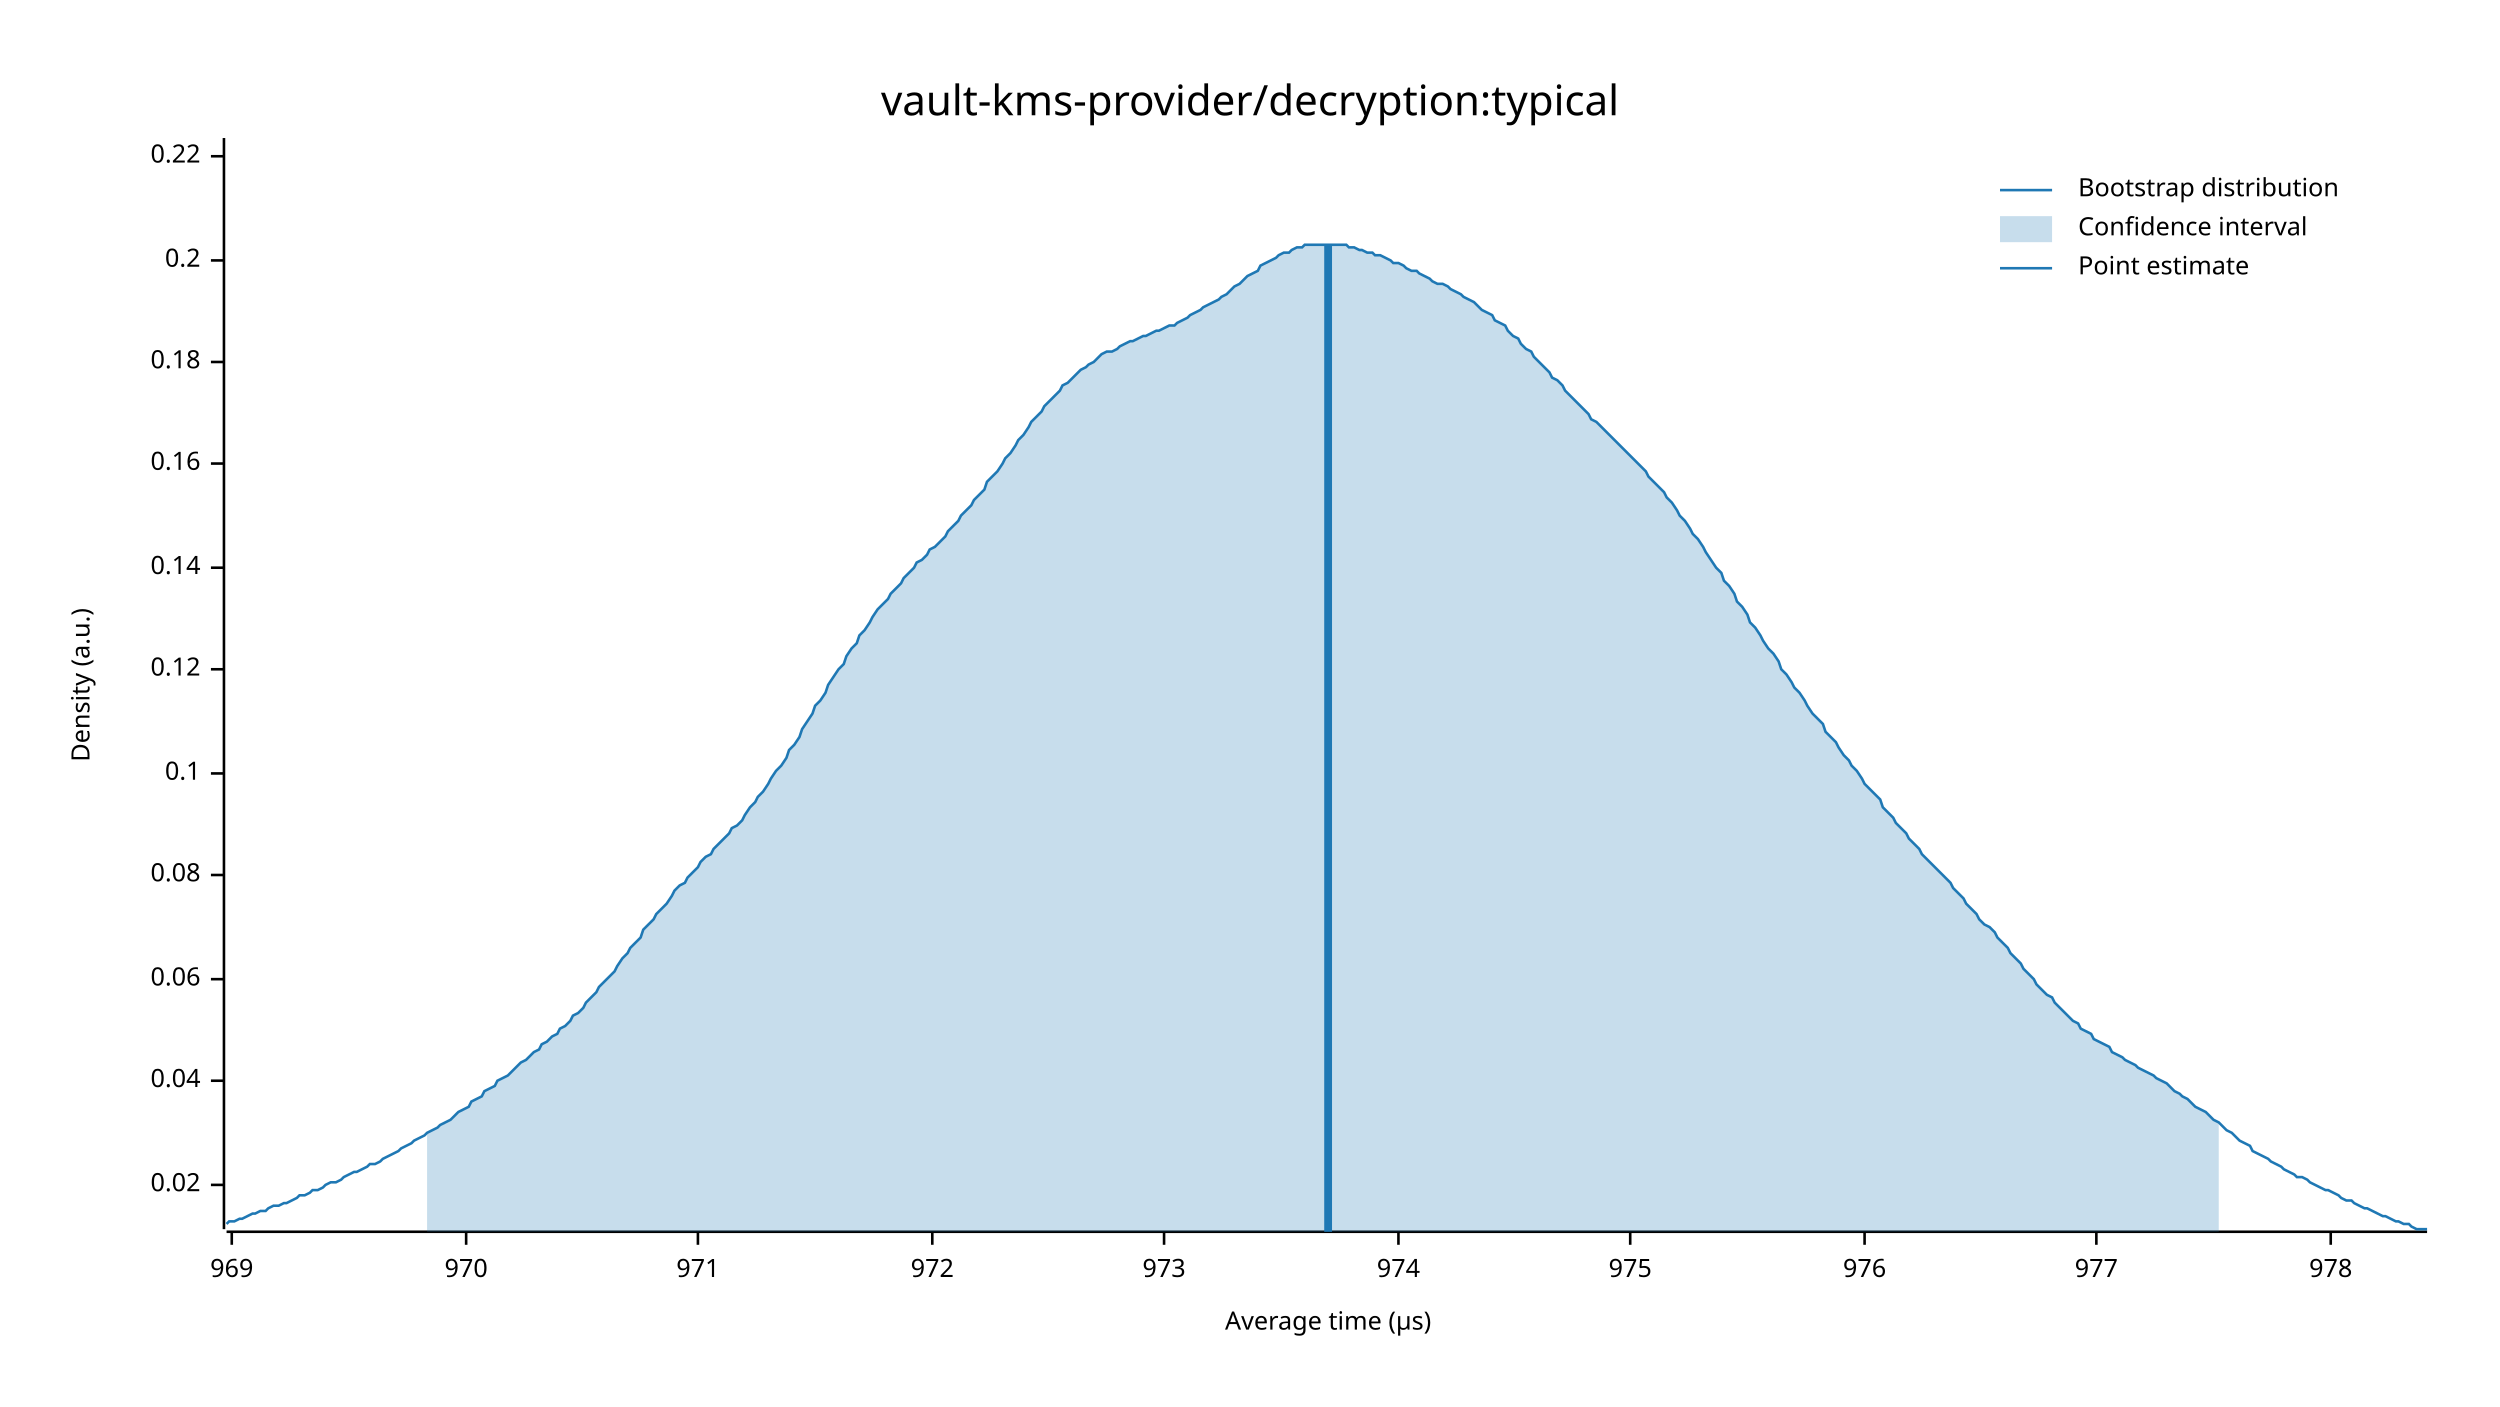
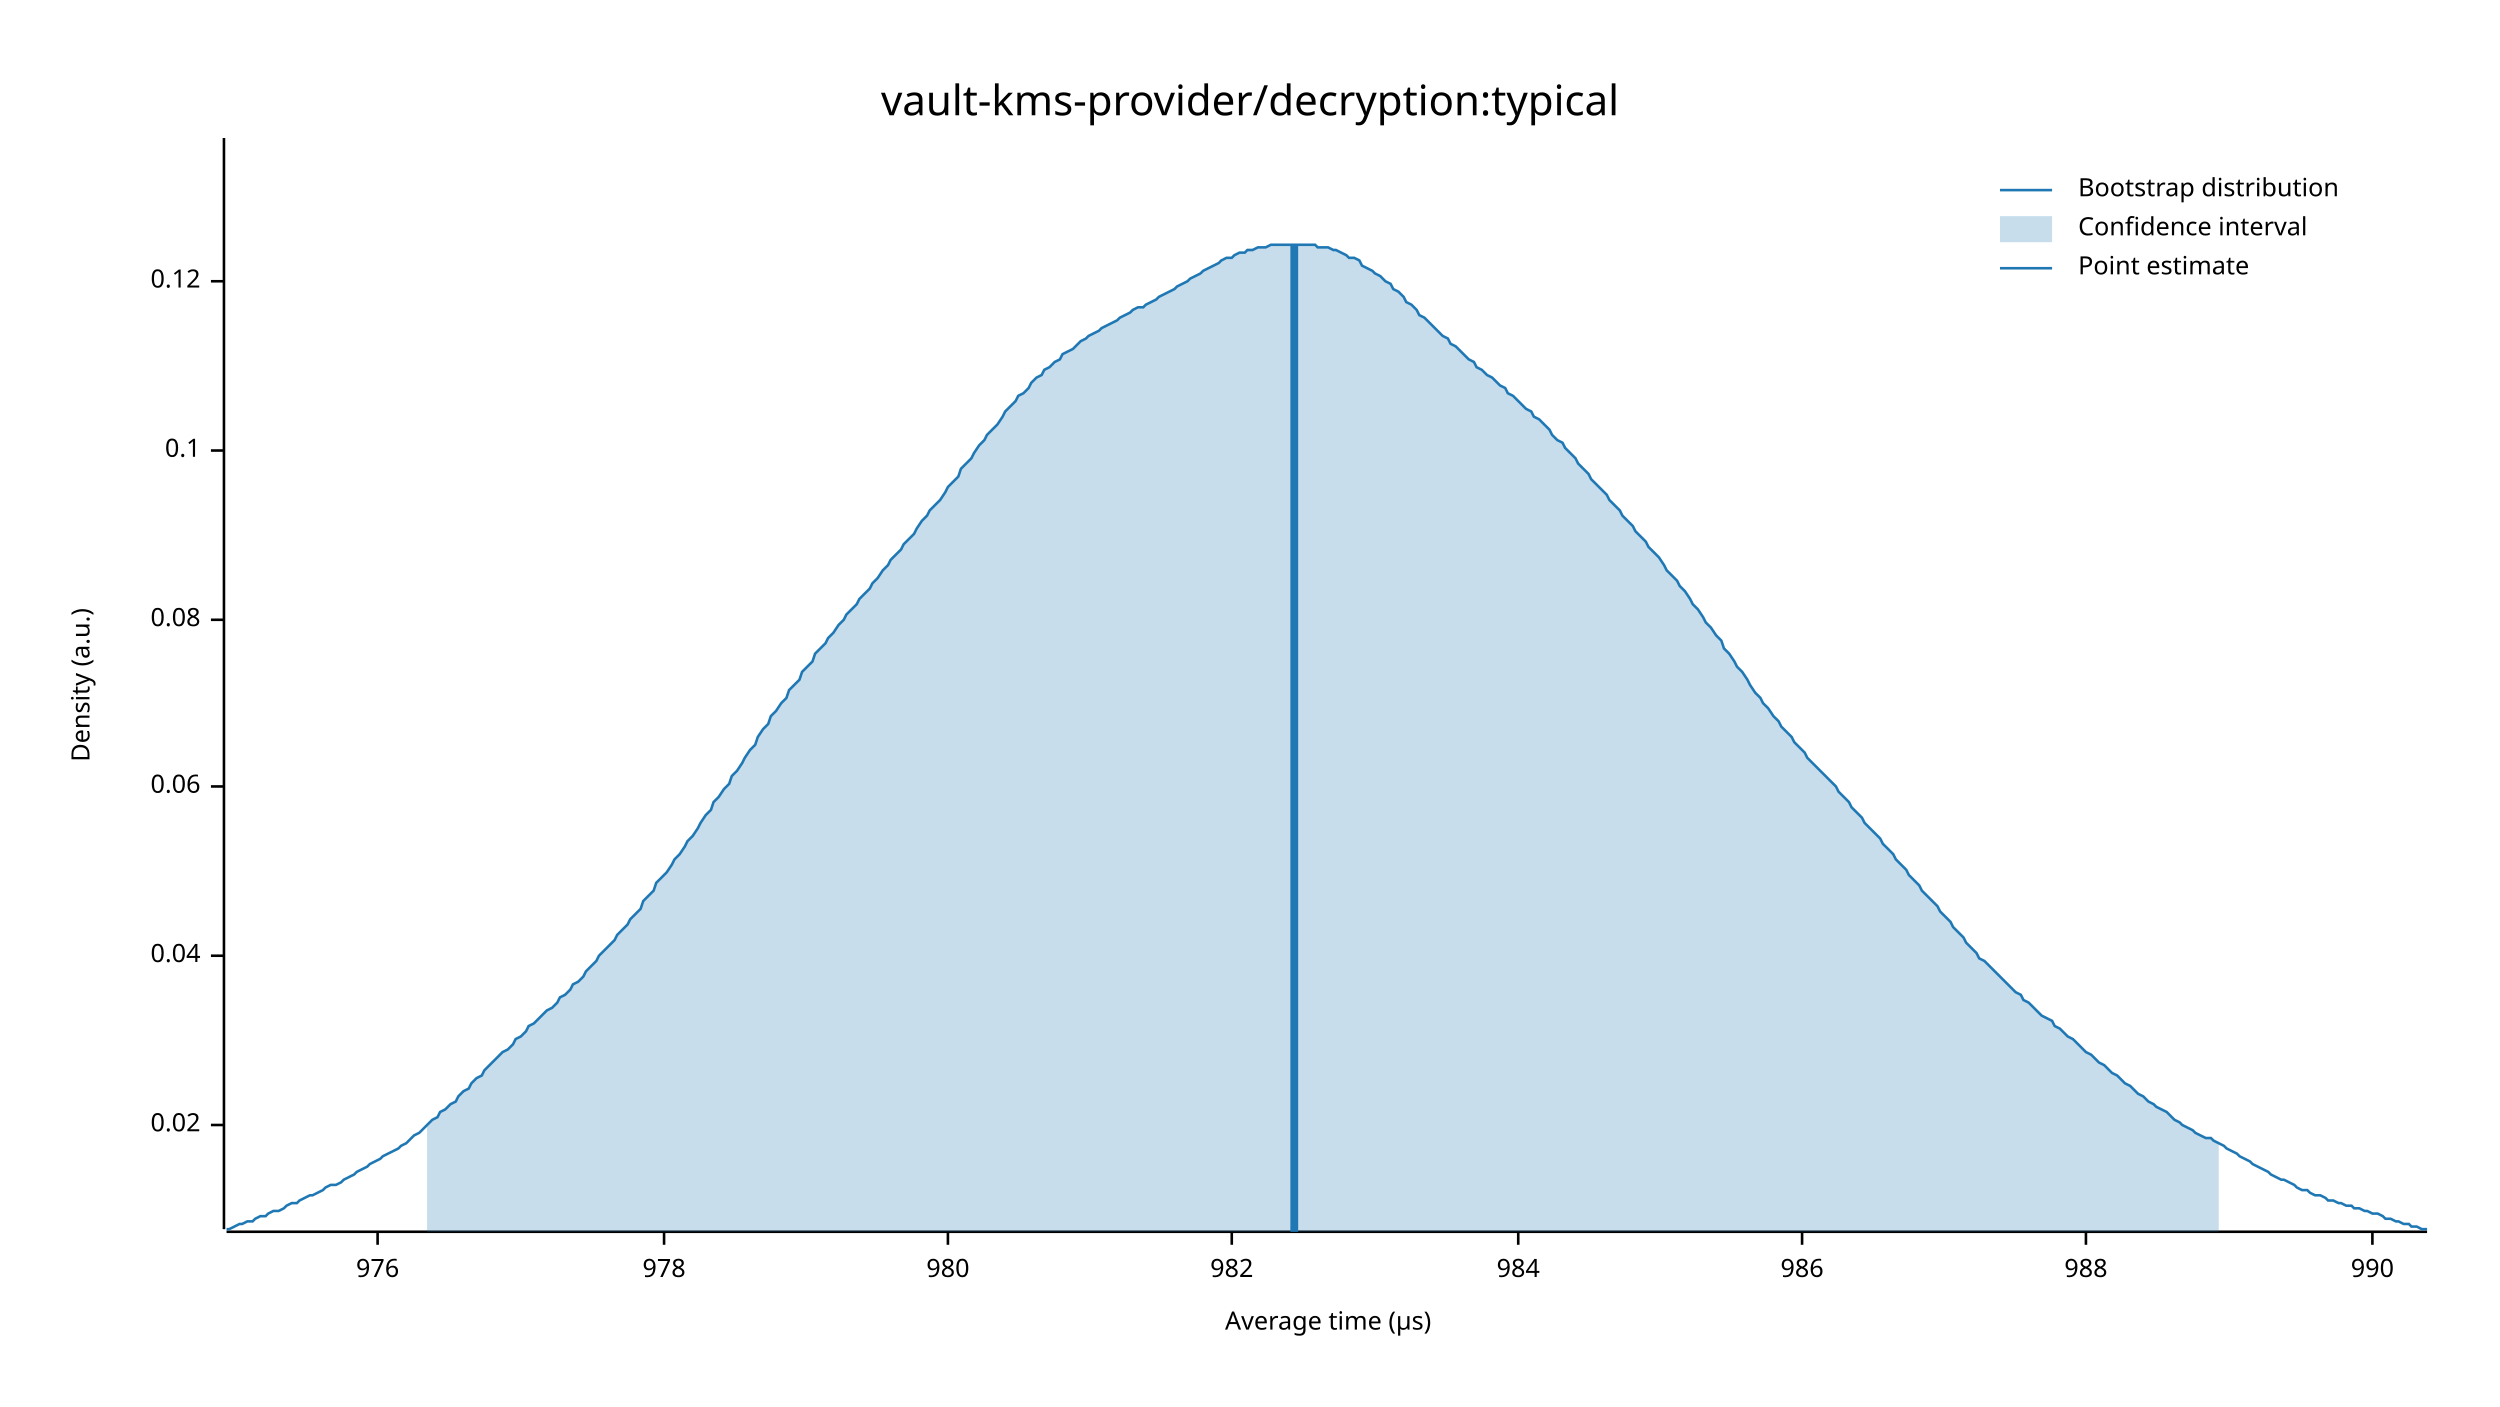
<svg xmlns="http://www.w3.org/2000/svg" width="960" height="540" viewBox="0 0 960 540">
  <text x="480" y="32" dy="0.76em" text-anchor="middle" font-family="sans-serif" font-size="16.129" opacity="1" fill="#000000">
vault-kms-provider/decryption:typical
</text>
  <text x="27" y="263" dy="0.76em" text-anchor="middle" font-family="sans-serif" font-size="9.677" opacity="1" fill="#000000" transform="rotate(270, 27, 263)">
Density (a.u.)
</text>
  <text x="510" y="513" dy="-0.5ex" text-anchor="middle" font-family="sans-serif" font-size="9.677" opacity="1" fill="#000000">
Average time (µs)
</text>
  <polyline fill="none" opacity="1" stroke="#000000" stroke-width="1" points="86,53 86,472 " />
-   <text x="77" y="455" dy="0.5ex" text-anchor="end" font-family="sans-serif" font-size="9.677" opacity="1" fill="#000000">
+   <text x="77" y="432" dy="0.5ex" text-anchor="end" font-family="sans-serif" font-size="9.677" opacity="1" fill="#000000">
0.02
</text>
-   <polyline fill="none" opacity="1" stroke="#000000" stroke-width="1" points="81,455 86,455 " />
-   <text x="77" y="415" dy="0.5ex" text-anchor="end" font-family="sans-serif" font-size="9.677" opacity="1" fill="#000000">
+   <polyline fill="none" opacity="1" stroke="#000000" stroke-width="1" points="81,432 86,432 " />
+   <text x="77" y="367" dy="0.5ex" text-anchor="end" font-family="sans-serif" font-size="9.677" opacity="1" fill="#000000">
0.04
</text>
-   <polyline fill="none" opacity="1" stroke="#000000" stroke-width="1" points="81,415 86,415 " />
-   <text x="77" y="376" dy="0.5ex" text-anchor="end" font-family="sans-serif" font-size="9.677" opacity="1" fill="#000000">
+   <polyline fill="none" opacity="1" stroke="#000000" stroke-width="1" points="81,367 86,367 " />
+   <text x="77" y="302" dy="0.5ex" text-anchor="end" font-family="sans-serif" font-size="9.677" opacity="1" fill="#000000">
0.06
</text>
-   <polyline fill="none" opacity="1" stroke="#000000" stroke-width="1" points="81,376 86,376 " />
-   <text x="77" y="336" dy="0.5ex" text-anchor="end" font-family="sans-serif" font-size="9.677" opacity="1" fill="#000000">
+   <polyline fill="none" opacity="1" stroke="#000000" stroke-width="1" points="81,302 86,302 " />
+   <text x="77" y="238" dy="0.5ex" text-anchor="end" font-family="sans-serif" font-size="9.677" opacity="1" fill="#000000">
0.08
</text>
-   <polyline fill="none" opacity="1" stroke="#000000" stroke-width="1" points="81,336 86,336 " />
-   <text x="77" y="297" dy="0.5ex" text-anchor="end" font-family="sans-serif" font-size="9.677" opacity="1" fill="#000000">
+   <polyline fill="none" opacity="1" stroke="#000000" stroke-width="1" points="81,238 86,238 " />
+   <text x="77" y="173" dy="0.5ex" text-anchor="end" font-family="sans-serif" font-size="9.677" opacity="1" fill="#000000">
0.1
</text>
-   <polyline fill="none" opacity="1" stroke="#000000" stroke-width="1" points="81,297 86,297 " />
-   <text x="77" y="257" dy="0.5ex" text-anchor="end" font-family="sans-serif" font-size="9.677" opacity="1" fill="#000000">
+   <polyline fill="none" opacity="1" stroke="#000000" stroke-width="1" points="81,173 86,173 " />
+   <text x="77" y="108" dy="0.5ex" text-anchor="end" font-family="sans-serif" font-size="9.677" opacity="1" fill="#000000">
0.12
</text>
-   <polyline fill="none" opacity="1" stroke="#000000" stroke-width="1" points="81,257 86,257 " />
-   <text x="77" y="218" dy="0.5ex" text-anchor="end" font-family="sans-serif" font-size="9.677" opacity="1" fill="#000000">
- 0.14
- </text>
-   <polyline fill="none" opacity="1" stroke="#000000" stroke-width="1" points="81,218 86,218 " />
-   <text x="77" y="178" dy="0.5ex" text-anchor="end" font-family="sans-serif" font-size="9.677" opacity="1" fill="#000000">
- 0.16
- </text>
-   <polyline fill="none" opacity="1" stroke="#000000" stroke-width="1" points="81,178 86,178 " />
-   <text x="77" y="139" dy="0.5ex" text-anchor="end" font-family="sans-serif" font-size="9.677" opacity="1" fill="#000000">
- 0.18
- </text>
-   <polyline fill="none" opacity="1" stroke="#000000" stroke-width="1" points="81,139 86,139 " />
-   <text x="77" y="100" dy="0.5ex" text-anchor="end" font-family="sans-serif" font-size="9.677" opacity="1" fill="#000000">
- 0.2
- </text>
-   <polyline fill="none" opacity="1" stroke="#000000" stroke-width="1" points="81,100 86,100 " />
-   <text x="77" y="60" dy="0.5ex" text-anchor="end" font-family="sans-serif" font-size="9.677" opacity="1" fill="#000000">
- 0.22
- </text>
-   <polyline fill="none" opacity="1" stroke="#000000" stroke-width="1" points="81,60 86,60 " />
+   <polyline fill="none" opacity="1" stroke="#000000" stroke-width="1" points="81,108 86,108 " />
  <polyline fill="none" opacity="1" stroke="#000000" stroke-width="1" points="87,473 932,473 " />
-   <text x="89" y="483" dy="0.76em" text-anchor="middle" font-family="sans-serif" font-size="9.677" opacity="1" fill="#000000">
- 969
- </text>
-   <polyline fill="none" opacity="1" stroke="#000000" stroke-width="1" points="89,473 89,478 " />
-   <text x="179" y="483" dy="0.76em" text-anchor="middle" font-family="sans-serif" font-size="9.677" opacity="1" fill="#000000">
- 970
- </text>
-   <polyline fill="none" opacity="1" stroke="#000000" stroke-width="1" points="179,473 179,478 " />
-   <text x="268" y="483" dy="0.76em" text-anchor="middle" font-family="sans-serif" font-size="9.677" opacity="1" fill="#000000">
- 971
- </text>
-   <polyline fill="none" opacity="1" stroke="#000000" stroke-width="1" points="268,473 268,478 " />
-   <text x="358" y="483" dy="0.76em" text-anchor="middle" font-family="sans-serif" font-size="9.677" opacity="1" fill="#000000">
- 972
- </text>
-   <polyline fill="none" opacity="1" stroke="#000000" stroke-width="1" points="358,473 358,478 " />
-   <text x="447" y="483" dy="0.76em" text-anchor="middle" font-family="sans-serif" font-size="9.677" opacity="1" fill="#000000">
- 973
- </text>
-   <polyline fill="none" opacity="1" stroke="#000000" stroke-width="1" points="447,473 447,478 " />
-   <text x="537" y="483" dy="0.76em" text-anchor="middle" font-family="sans-serif" font-size="9.677" opacity="1" fill="#000000">
- 974
- </text>
-   <polyline fill="none" opacity="1" stroke="#000000" stroke-width="1" points="537,473 537,478 " />
-   <text x="626" y="483" dy="0.76em" text-anchor="middle" font-family="sans-serif" font-size="9.677" opacity="1" fill="#000000">
- 975
- </text>
-   <polyline fill="none" opacity="1" stroke="#000000" stroke-width="1" points="626,473 626,478 " />
-   <text x="716" y="483" dy="0.76em" text-anchor="middle" font-family="sans-serif" font-size="9.677" opacity="1" fill="#000000">
+   <text x="145" y="483" dy="0.76em" text-anchor="middle" font-family="sans-serif" font-size="9.677" opacity="1" fill="#000000">
976
</text>
-   <polyline fill="none" opacity="1" stroke="#000000" stroke-width="1" points="716,473 716,478 " />
-   <text x="805" y="483" dy="0.76em" text-anchor="middle" font-family="sans-serif" font-size="9.677" opacity="1" fill="#000000">
- 977
- </text>
-   <polyline fill="none" opacity="1" stroke="#000000" stroke-width="1" points="805,473 805,478 " />
-   <text x="895" y="483" dy="0.76em" text-anchor="middle" font-family="sans-serif" font-size="9.677" opacity="1" fill="#000000">
+   <polyline fill="none" opacity="1" stroke="#000000" stroke-width="1" points="145,473 145,478 " />
+   <text x="255" y="483" dy="0.76em" text-anchor="middle" font-family="sans-serif" font-size="9.677" opacity="1" fill="#000000">
978
</text>
-   <polyline fill="none" opacity="1" stroke="#000000" stroke-width="1" points="895,473 895,478 " />
-   <polyline fill="none" opacity="1" stroke="#1F78B4" stroke-width="1" points="87,470 88,469 90,469 92,468 93,468 95,467 97,466 98,466 100,465 102,465 103,464 105,463 107,463 109,462 110,462 112,461 114,460 115,459 117,459 119,458 120,457 122,457 124,456 125,455 127,454 129,454 131,453 132,452 134,451 136,450 137,450 139,449 141,448 142,447 144,447 146,446 147,445 149,444 151,443 153,442 154,441 156,440 158,439 159,438 161,437 163,436 164,435 166,434 168,433 169,432 171,431 173,430 175,428 176,427 178,426 180,425 181,423 183,422 185,421 186,419 188,418 190,417 191,415 193,414 195,413 197,411 198,410 200,408 202,407 203,406 205,404 207,403 208,401 210,400 212,398 214,397 215,395 217,394 219,392 220,390 222,389 224,387 225,385 227,383 229,381 230,379 232,377 234,375 236,373 237,371 239,368 241,366 242,364 244,362 246,360 247,357 249,355 251,353 252,351 254,349 256,347 258,344 259,342 261,340 263,339 264,337 266,335 268,333 269,331 271,329 273,328 274,326 276,324 278,322 280,320 281,318 283,317 285,315 286,313 288,310 290,308 291,306 293,304 295,301 296,299 298,296 300,294 302,291 303,288 305,286 307,283 308,280 310,277 312,274 313,271 315,269 317,266 318,263 320,260 322,257 324,255 325,252 327,249 329,247 330,244 332,242 334,239 335,237 337,234 339,232 341,230 342,228 344,226 346,224 347,222 349,220 351,218 352,216 354,215 356,213 357,211 359,210 361,208 363,206 364,204 366,202 368,200 369,198 371,196 373,194 374,192 376,190 378,188 379,185 381,183 383,181 385,178 386,176 388,174 390,171 391,169 393,167 395,164 396,162 398,160 400,158 401,156 403,154 405,152 407,150 408,148 410,147 412,145 413,144 415,142 417,141 418,140 420,139 422,137 423,136 425,135 427,135 429,134 430,133 432,132 434,131 435,131 437,130 439,129 440,129 442,128 444,127 445,127 447,126 449,125 451,125 452,124 454,123 456,122 457,121 459,120 461,119 462,118 464,117 466,116 468,115 469,114 471,113 473,111 474,110 476,109 478,107 479,106 481,105 483,104 484,102 486,101 488,100 490,99 491,98 493,97 495,97 496,96 498,95 500,95 501,94 503,94 505,94 506,94 508,94 510,94 512,94 513,94 515,94 517,94 518,95 520,95 522,96 523,96 525,97 527,97 528,98 530,98 532,99 534,100 535,101 537,101 539,102 540,103 542,104 544,104 545,105 547,106 549,107 550,108 552,109 554,109 556,110 557,111 559,112 561,113 562,114 564,115 566,116 567,117 569,119 571,120 573,121 574,123 576,124 578,125 579,127 581,129 583,130 584,132 586,134 588,135 589,137 591,139 593,141 595,143 596,145 598,146 600,148 601,150 603,152 605,154 606,155 608,157 610,159 611,161 613,162 615,164 617,166 618,167 620,169 622,171 623,172 625,174 627,176 628,177 630,179 632,181 633,183 635,185 637,187 639,189 640,191 642,193 644,196 645,198 647,200 649,203 650,205 652,207 654,210 655,212 657,215 659,218 661,220 662,223 664,225 666,228 667,231 669,233 671,236 672,239 674,241 676,244 677,246 679,249 681,251 683,254 684,257 686,259 688,262 689,264 691,266 693,269 694,271 696,274 698,276 700,278 701,281 703,283 705,285 706,287 708,290 710,292 711,294 713,296 715,299 716,301 718,303 720,305 722,307 723,310 725,312 727,314 728,316 730,318 732,320 733,322 735,324 737,326 738,328 740,330 742,332 744,334 745,335 747,337 749,339 750,341 752,343 754,345 755,347 757,349 759,351 760,353 762,355 764,356 766,358 767,360 769,362 771,364 772,366 774,368 776,370 777,372 779,374 781,376 782,378 784,380 786,382 788,383 789,385 791,387 793,389 794,390 796,392 798,393 799,395 801,396 803,397 804,399 806,400 808,401 810,402 811,404 813,405 815,406 816,407 818,408 820,409 821,410 823,411 825,412 827,413 828,414 830,415 832,416 833,417 835,419 837,420 838,421 840,422 842,424 843,425 845,426 847,427 849,429 850,430 852,431 854,433 855,434 857,435 859,437 860,438 862,439 864,440 865,442 867,443 869,444 871,445 872,446 874,447 876,448 877,449 879,450 881,451 882,452 884,452 886,453 887,454 889,455 891,456 893,457 894,457 896,458 898,459 899,460 901,461 903,461 904,462 906,463 908,464 909,464 911,465 913,466 915,467 916,467 918,468 920,469 921,469 923,470 925,470 926,471 928,472 930,472 932,472 " />
-   <polygon opacity="0.25" fill="#1F78B4" points="164,435 166,434 168,433 169,432 171,431 173,430 175,428 176,427 178,426 180,425 181,423 183,422 185,421 186,419 188,418 190,417 191,415 193,414 195,413 197,411 198,410 200,408 202,407 203,406 205,404 207,403 208,401 210,400 212,398 214,397 215,395 217,394 219,392 220,390 222,389 224,387 225,385 227,383 229,381 230,379 232,377 234,375 236,373 237,371 239,368 241,366 242,364 244,362 246,360 247,357 249,355 251,353 252,351 254,349 256,347 258,344 259,342 261,340 263,339 264,337 266,335 268,333 269,331 271,329 273,328 274,326 276,324 278,322 280,320 281,318 283,317 285,315 286,313 288,310 290,308 291,306 293,304 295,301 296,299 298,296 300,294 302,291 303,288 305,286 307,283 308,280 310,277 312,274 313,271 315,269 317,266 318,263 320,260 322,257 324,255 325,252 327,249 329,247 330,244 332,242 334,239 335,237 337,234 339,232 341,230 342,228 344,226 346,224 347,222 349,220 351,218 352,216 354,215 356,213 357,211 359,210 361,208 363,206 364,204 366,202 368,200 369,198 371,196 373,194 374,192 376,190 378,188 379,185 381,183 383,181 385,178 386,176 388,174 390,171 391,169 393,167 395,164 396,162 398,160 400,158 401,156 403,154 405,152 407,150 408,148 410,147 412,145 413,144 415,142 417,141 418,140 420,139 422,137 423,136 425,135 427,135 429,134 430,133 432,132 434,131 435,131 437,130 439,129 440,129 442,128 444,127 445,127 447,126 449,125 451,125 452,124 454,123 456,122 457,121 459,120 461,119 462,118 464,117 466,116 468,115 469,114 471,113 473,111 474,110 476,109 478,107 479,106 481,105 483,104 484,102 486,101 488,100 490,99 491,98 493,97 495,97 496,96 498,95 500,95 501,94 503,94 505,94 506,94 508,94 510,94 512,94 513,94 515,94 517,94 518,95 520,95 522,96 523,96 525,97 527,97 528,98 530,98 532,99 534,100 535,101 537,101 539,102 540,103 542,104 544,104 545,105 547,106 549,107 550,108 552,109 554,109 556,110 557,111 559,112 561,113 562,114 564,115 566,116 567,117 569,119 571,120 573,121 574,123 576,124 578,125 579,127 581,129 583,130 584,132 586,134 588,135 589,137 591,139 593,141 595,143 596,145 598,146 600,148 601,150 603,152 605,154 606,155 608,157 610,159 611,161 613,162 615,164 617,166 618,167 620,169 622,171 623,172 625,174 627,176 628,177 630,179 632,181 633,183 635,185 637,187 639,189 640,191 642,193 644,196 645,198 647,200 649,203 650,205 652,207 654,210 655,212 657,215 659,218 661,220 662,223 664,225 666,228 667,231 669,233 671,236 672,239 674,241 676,244 677,246 679,249 681,251 683,254 684,257 686,259 688,262 689,264 691,266 693,269 694,271 696,274 698,276 700,278 701,281 703,283 705,285 706,287 708,290 710,292 711,294 713,296 715,299 716,301 718,303 720,305 722,307 723,310 725,312 727,314 728,316 730,318 732,320 733,322 735,324 737,326 738,328 740,330 742,332 744,334 745,335 747,337 749,339 750,341 752,343 754,345 755,347 757,349 759,351 760,353 762,355 764,356 766,358 767,360 769,362 771,364 772,366 774,368 776,370 777,372 779,374 781,376 782,378 784,380 786,382 788,383 789,385 791,387 793,389 794,390 796,392 798,393 799,395 801,396 803,397 804,399 806,400 808,401 810,402 811,404 813,405 815,406 816,407 818,408 820,409 821,410 823,411 825,412 827,413 828,414 830,415 832,416 833,417 835,419 837,420 838,421 840,422 842,424 843,425 845,426 847,427 849,429 850,430 852,431 852,473 164,473 " />
-   <polyline fill="none" opacity="1" stroke="#1F78B4" stroke-width="3" points="510,473 510,94 " />
+   <polyline fill="none" opacity="1" stroke="#000000" stroke-width="1" points="255,473 255,478 " />
+   <text x="364" y="483" dy="0.76em" text-anchor="middle" font-family="sans-serif" font-size="9.677" opacity="1" fill="#000000">
+ 980
+ </text>
+   <polyline fill="none" opacity="1" stroke="#000000" stroke-width="1" points="364,473 364,478 " />
+   <text x="473" y="483" dy="0.76em" text-anchor="middle" font-family="sans-serif" font-size="9.677" opacity="1" fill="#000000">
+ 982
+ </text>
+   <polyline fill="none" opacity="1" stroke="#000000" stroke-width="1" points="473,473 473,478 " />
+   <text x="583" y="483" dy="0.76em" text-anchor="middle" font-family="sans-serif" font-size="9.677" opacity="1" fill="#000000">
+ 984
+ </text>
+   <polyline fill="none" opacity="1" stroke="#000000" stroke-width="1" points="583,473 583,478 " />
+   <text x="692" y="483" dy="0.76em" text-anchor="middle" font-family="sans-serif" font-size="9.677" opacity="1" fill="#000000">
+ 986
+ </text>
+   <polyline fill="none" opacity="1" stroke="#000000" stroke-width="1" points="692,473 692,478 " />
+   <text x="801" y="483" dy="0.76em" text-anchor="middle" font-family="sans-serif" font-size="9.677" opacity="1" fill="#000000">
+ 988
+ </text>
+   <polyline fill="none" opacity="1" stroke="#000000" stroke-width="1" points="801,473 801,478 " />
+   <text x="911" y="483" dy="0.76em" text-anchor="middle" font-family="sans-serif" font-size="9.677" opacity="1" fill="#000000">
+ 990
+ </text>
+   <polyline fill="none" opacity="1" stroke="#000000" stroke-width="1" points="911,473 911,478 " />
+   <polyline fill="none" opacity="1" stroke="#1F78B4" stroke-width="1" points="87,472 88,472 90,471 92,470 93,470 95,469 97,469 98,468 100,467 102,467 103,466 105,465 107,465 109,464 110,463 112,462 114,462 115,461 117,460 119,459 120,459 122,458 124,457 125,456 127,455 129,455 131,454 132,453 134,452 136,451 137,450 139,449 141,448 142,447 144,446 146,445 147,444 149,443 151,442 153,441 154,440 156,439 158,437 159,436 161,435 163,433 164,432 166,430 168,429 169,427 171,426 173,424 175,423 176,421 178,419 180,418 181,416 183,414 185,413 186,411 188,409 190,407 191,406 193,404 195,403 197,401 198,399 200,398 202,396 203,394 205,393 207,391 208,390 210,388 212,387 214,385 215,383 217,382 219,380 220,378 222,377 224,375 225,373 227,371 229,369 230,367 232,365 234,363 236,361 237,359 239,357 241,355 242,353 244,351 246,349 247,346 249,344 251,342 252,339 254,337 256,335 258,332 259,330 261,328 263,325 264,323 266,321 268,318 269,316 271,313 273,311 274,308 276,306 278,303 280,301 281,298 283,296 285,293 286,291 288,288 290,286 291,283 293,280 295,278 296,275 298,273 300,270 302,268 303,265 305,263 307,261 308,258 310,256 312,254 313,251 315,249 317,247 318,245 320,243 322,240 324,238 325,236 327,234 329,232 330,230 332,228 334,226 335,224 337,222 339,219 341,217 342,215 344,213 346,211 347,209 349,207 351,205 352,203 354,200 356,198 357,196 359,194 361,192 363,189 364,187 366,185 368,183 369,180 371,178 373,176 374,174 376,171 378,169 379,167 381,165 383,163 385,160 386,158 388,156 390,154 391,152 393,151 395,149 396,147 398,145 400,144 401,142 403,141 405,139 407,138 408,136 410,135 412,134 413,133 415,131 417,130 418,129 420,128 422,127 423,126 425,125 427,124 429,123 430,122 432,121 434,120 435,119 437,118 439,118 440,117 442,116 444,115 445,114 447,113 449,112 451,111 452,110 454,109 456,108 457,107 459,106 461,105 462,104 464,103 466,102 468,101 469,100 471,99 473,99 474,98 476,97 478,97 479,96 481,96 483,95 484,95 486,95 488,94 490,94 491,94 493,94 495,94 496,94 498,94 500,94 501,94 503,94 505,94 506,95 508,95 510,95 512,96 513,96 515,97 517,98 518,99 520,99 522,100 523,102 525,103 527,104 528,105 530,106 532,108 534,109 535,111 537,112 539,114 540,116 542,117 544,119 545,121 547,122 549,124 550,125 552,127 554,129 556,130 557,132 559,133 561,135 562,136 564,138 566,139 567,141 569,142 571,144 573,145 574,146 576,148 578,149 579,151 581,152 583,154 584,155 586,157 588,158 589,160 591,161 593,163 595,165 596,167 598,169 600,170 601,172 603,174 605,176 606,178 608,180 610,182 611,184 613,186 615,188 617,190 618,192 620,194 622,196 623,198 625,200 627,202 628,204 630,206 632,208 633,210 635,212 637,214 639,217 640,219 642,221 644,223 645,225 647,227 649,230 650,232 652,234 654,237 655,239 657,241 659,244 661,246 662,249 664,251 666,254 667,256 669,258 671,261 672,263 674,266 676,268 677,270 679,272 681,275 683,277 684,279 686,281 688,283 689,285 691,287 693,289 694,291 696,293 698,295 700,297 701,298 703,300 705,302 706,304 708,306 710,308 711,310 713,312 715,314 716,316 718,318 720,320 722,322 723,324 725,326 727,328 728,330 730,332 732,334 733,336 735,338 737,340 738,342 740,344 742,346 744,348 745,350 747,352 749,354 750,356 752,358 754,360 755,362 757,364 759,366 760,368 762,369 764,371 766,373 767,374 769,376 771,378 772,379 774,381 776,382 777,384 779,385 781,387 782,388 784,390 786,391 788,392 789,394 791,395 793,397 794,398 796,399 798,401 799,402 801,404 803,405 804,406 806,408 808,409 810,411 811,412 813,413 815,415 816,416 818,417 820,419 821,420 823,421 825,423 827,424 828,425 830,426 832,427 833,428 835,430 837,431 838,432 840,433 842,434 843,435 845,436 847,437 849,437 850,438 852,439 854,440 855,441 857,442 859,443 860,444 862,445 864,446 865,447 867,448 869,449 871,450 872,451 874,452 876,453 877,453 879,454 881,455 882,456 884,457 886,457 887,458 889,459 891,459 893,460 894,461 896,461 898,462 899,462 901,463 903,463 904,464 906,464 908,465 909,465 911,466 913,466 915,467 916,468 918,468 920,469 921,469 923,470 925,470 926,471 928,471 930,472 932,472 " />
+   <polygon opacity="0.25" fill="#1F78B4" points="164,432 166,430 168,429 169,427 171,426 173,424 175,423 176,421 178,419 180,418 181,416 183,414 185,413 186,411 188,409 190,407 191,406 193,404 195,403 197,401 198,399 200,398 202,396 203,394 205,393 207,391 208,390 210,388 212,387 214,385 215,383 217,382 219,380 220,378 222,377 224,375 225,373 227,371 229,369 230,367 232,365 234,363 236,361 237,359 239,357 241,355 242,353 244,351 246,349 247,346 249,344 251,342 252,339 254,337 256,335 258,332 259,330 261,328 263,325 264,323 266,321 268,318 269,316 271,313 273,311 274,308 276,306 278,303 280,301 281,298 283,296 285,293 286,291 288,288 290,286 291,283 293,280 295,278 296,275 298,273 300,270 302,268 303,265 305,263 307,261 308,258 310,256 312,254 313,251 315,249 317,247 318,245 320,243 322,240 324,238 325,236 327,234 329,232 330,230 332,228 334,226 335,224 337,222 339,219 341,217 342,215 344,213 346,211 347,209 349,207 351,205 352,203 354,200 356,198 357,196 359,194 361,192 363,189 364,187 366,185 368,183 369,180 371,178 373,176 374,174 376,171 378,169 379,167 381,165 383,163 385,160 386,158 388,156 390,154 391,152 393,151 395,149 396,147 398,145 400,144 401,142 403,141 405,139 407,138 408,136 410,135 412,134 413,133 415,131 417,130 418,129 420,128 422,127 423,126 425,125 427,124 429,123 430,122 432,121 434,120 435,119 437,118 439,118 440,117 442,116 444,115 445,114 447,113 449,112 451,111 452,110 454,109 456,108 457,107 459,106 461,105 462,104 464,103 466,102 468,101 469,100 471,99 473,99 474,98 476,97 478,97 479,96 481,96 483,95 484,95 486,95 488,94 490,94 491,94 493,94 495,94 496,94 498,94 500,94 501,94 503,94 505,94 506,95 508,95 510,95 512,96 513,96 515,97 517,98 518,99 520,99 522,100 523,102 525,103 527,104 528,105 530,106 532,108 534,109 535,111 537,112 539,114 540,116 542,117 544,119 545,121 547,122 549,124 550,125 552,127 554,129 556,130 557,132 559,133 561,135 562,136 564,138 566,139 567,141 569,142 571,144 573,145 574,146 576,148 578,149 579,151 581,152 583,154 584,155 586,157 588,158 589,160 591,161 593,163 595,165 596,167 598,169 600,170 601,172 603,174 605,176 606,178 608,180 610,182 611,184 613,186 615,188 617,190 618,192 620,194 622,196 623,198 625,200 627,202 628,204 630,206 632,208 633,210 635,212 637,214 639,217 640,219 642,221 644,223 645,225 647,227 649,230 650,232 652,234 654,237 655,239 657,241 659,244 661,246 662,249 664,251 666,254 667,256 669,258 671,261 672,263 674,266 676,268 677,270 679,272 681,275 683,277 684,279 686,281 688,283 689,285 691,287 693,289 694,291 696,293 698,295 700,297 701,298 703,300 705,302 706,304 708,306 710,308 711,310 713,312 715,314 716,316 718,318 720,320 722,322 723,324 725,326 727,328 728,330 730,332 732,334 733,336 735,338 737,340 738,342 740,344 742,346 744,348 745,350 747,352 749,354 750,356 752,358 754,360 755,362 757,364 759,366 760,368 762,369 764,371 766,373 767,374 769,376 771,378 772,379 774,381 776,382 777,384 779,385 781,387 782,388 784,390 786,391 788,392 789,394 791,395 793,397 794,398 796,399 798,401 799,402 801,404 803,405 804,406 806,408 808,409 810,411 811,412 813,413 815,415 816,416 818,417 820,419 821,420 823,421 825,423 827,424 828,425 830,426 832,427 833,428 835,430 837,431 838,432 840,433 842,434 843,435 845,436 847,437 849,437 850,438 852,439 852,473 164,473 " />
+   <polyline fill="none" opacity="1" stroke="#1F78B4" stroke-width="3" points="497,473 497,94 " />
  <text x="798" y="68" dy="0.76em" text-anchor="start" font-family="sans-serif" font-size="9.677" opacity="1" fill="#000000">
Bootstrap distribution
</text>
  <text x="798" y="83" dy="0.76em" text-anchor="start" font-family="sans-serif" font-size="9.677" opacity="1" fill="#000000">
Confidence interval
</text>
  <text x="798" y="98" dy="0.76em" text-anchor="start" font-family="sans-serif" font-size="9.677" opacity="1" fill="#000000">
Point estimate
</text>
  <polyline fill="none" opacity="1" stroke="#1F78B4" stroke-width="1" points="768,73 788,73 " />
  <rect x="768" y="83" width="20" height="10" opacity="0.25" fill="#1F78B4" stroke="none" />
  <polyline fill="none" opacity="1" stroke="#1F78B4" stroke-width="1" points="768,103 788,103 " />
</svg>
